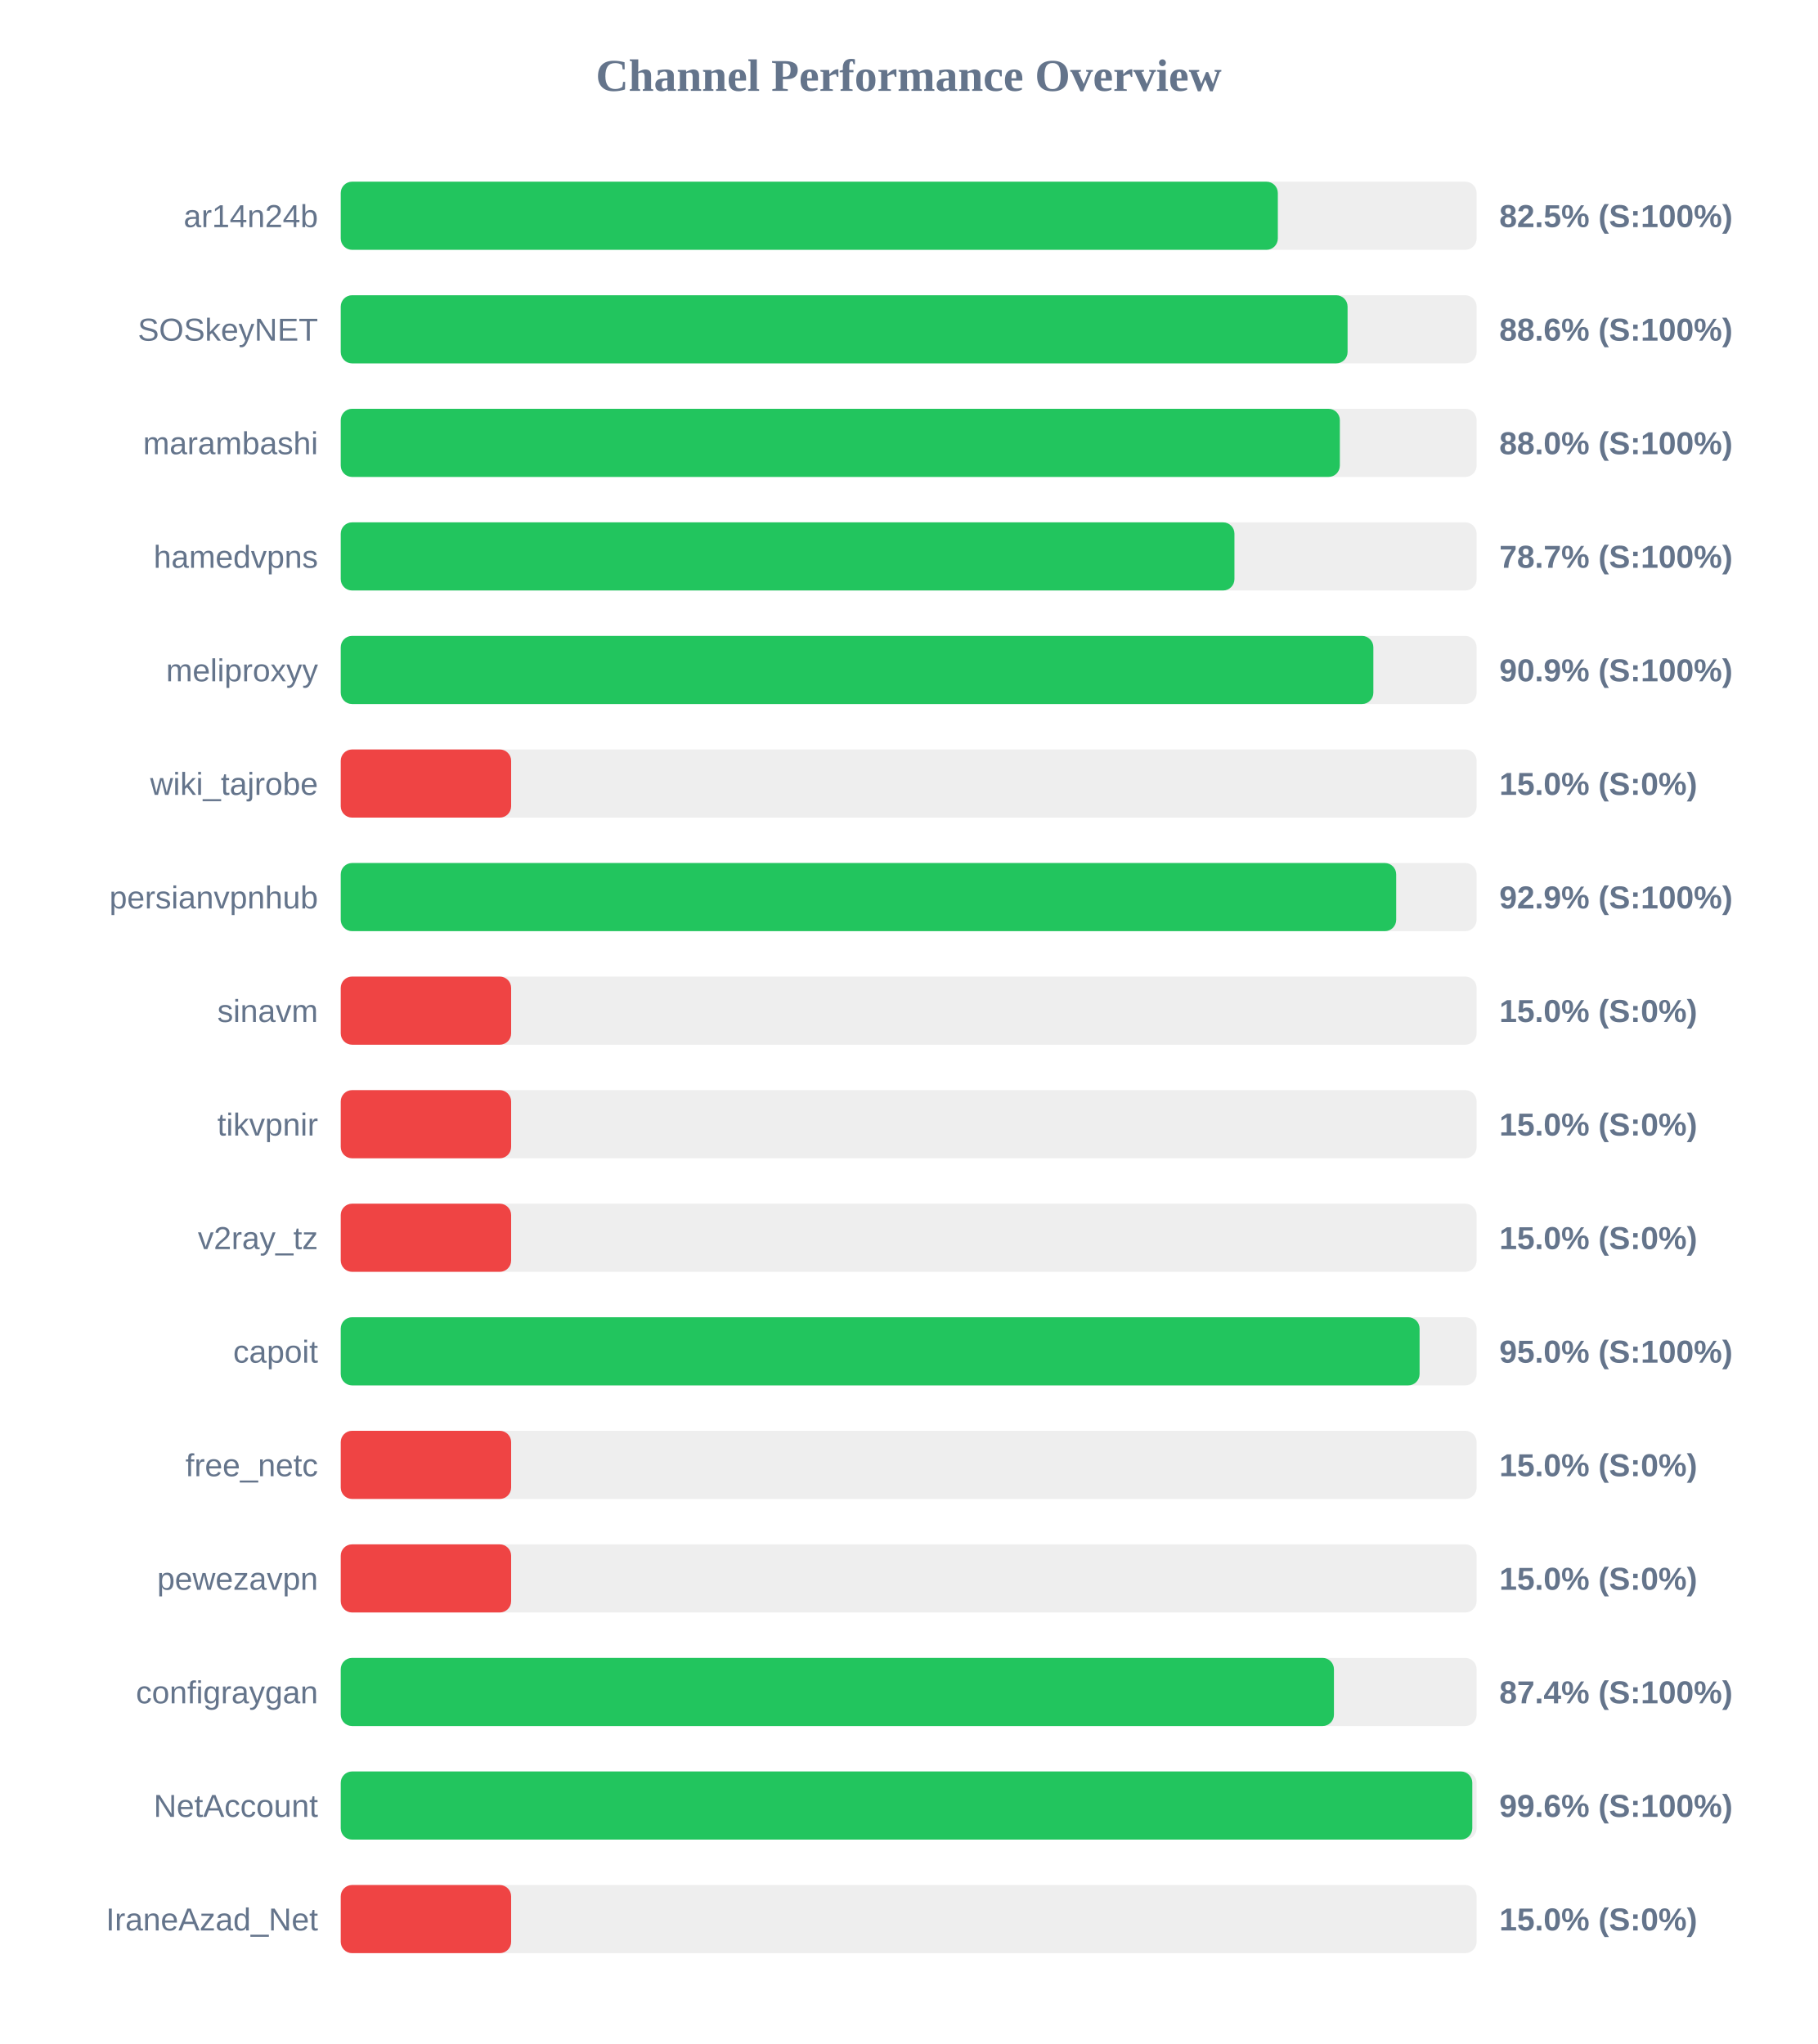
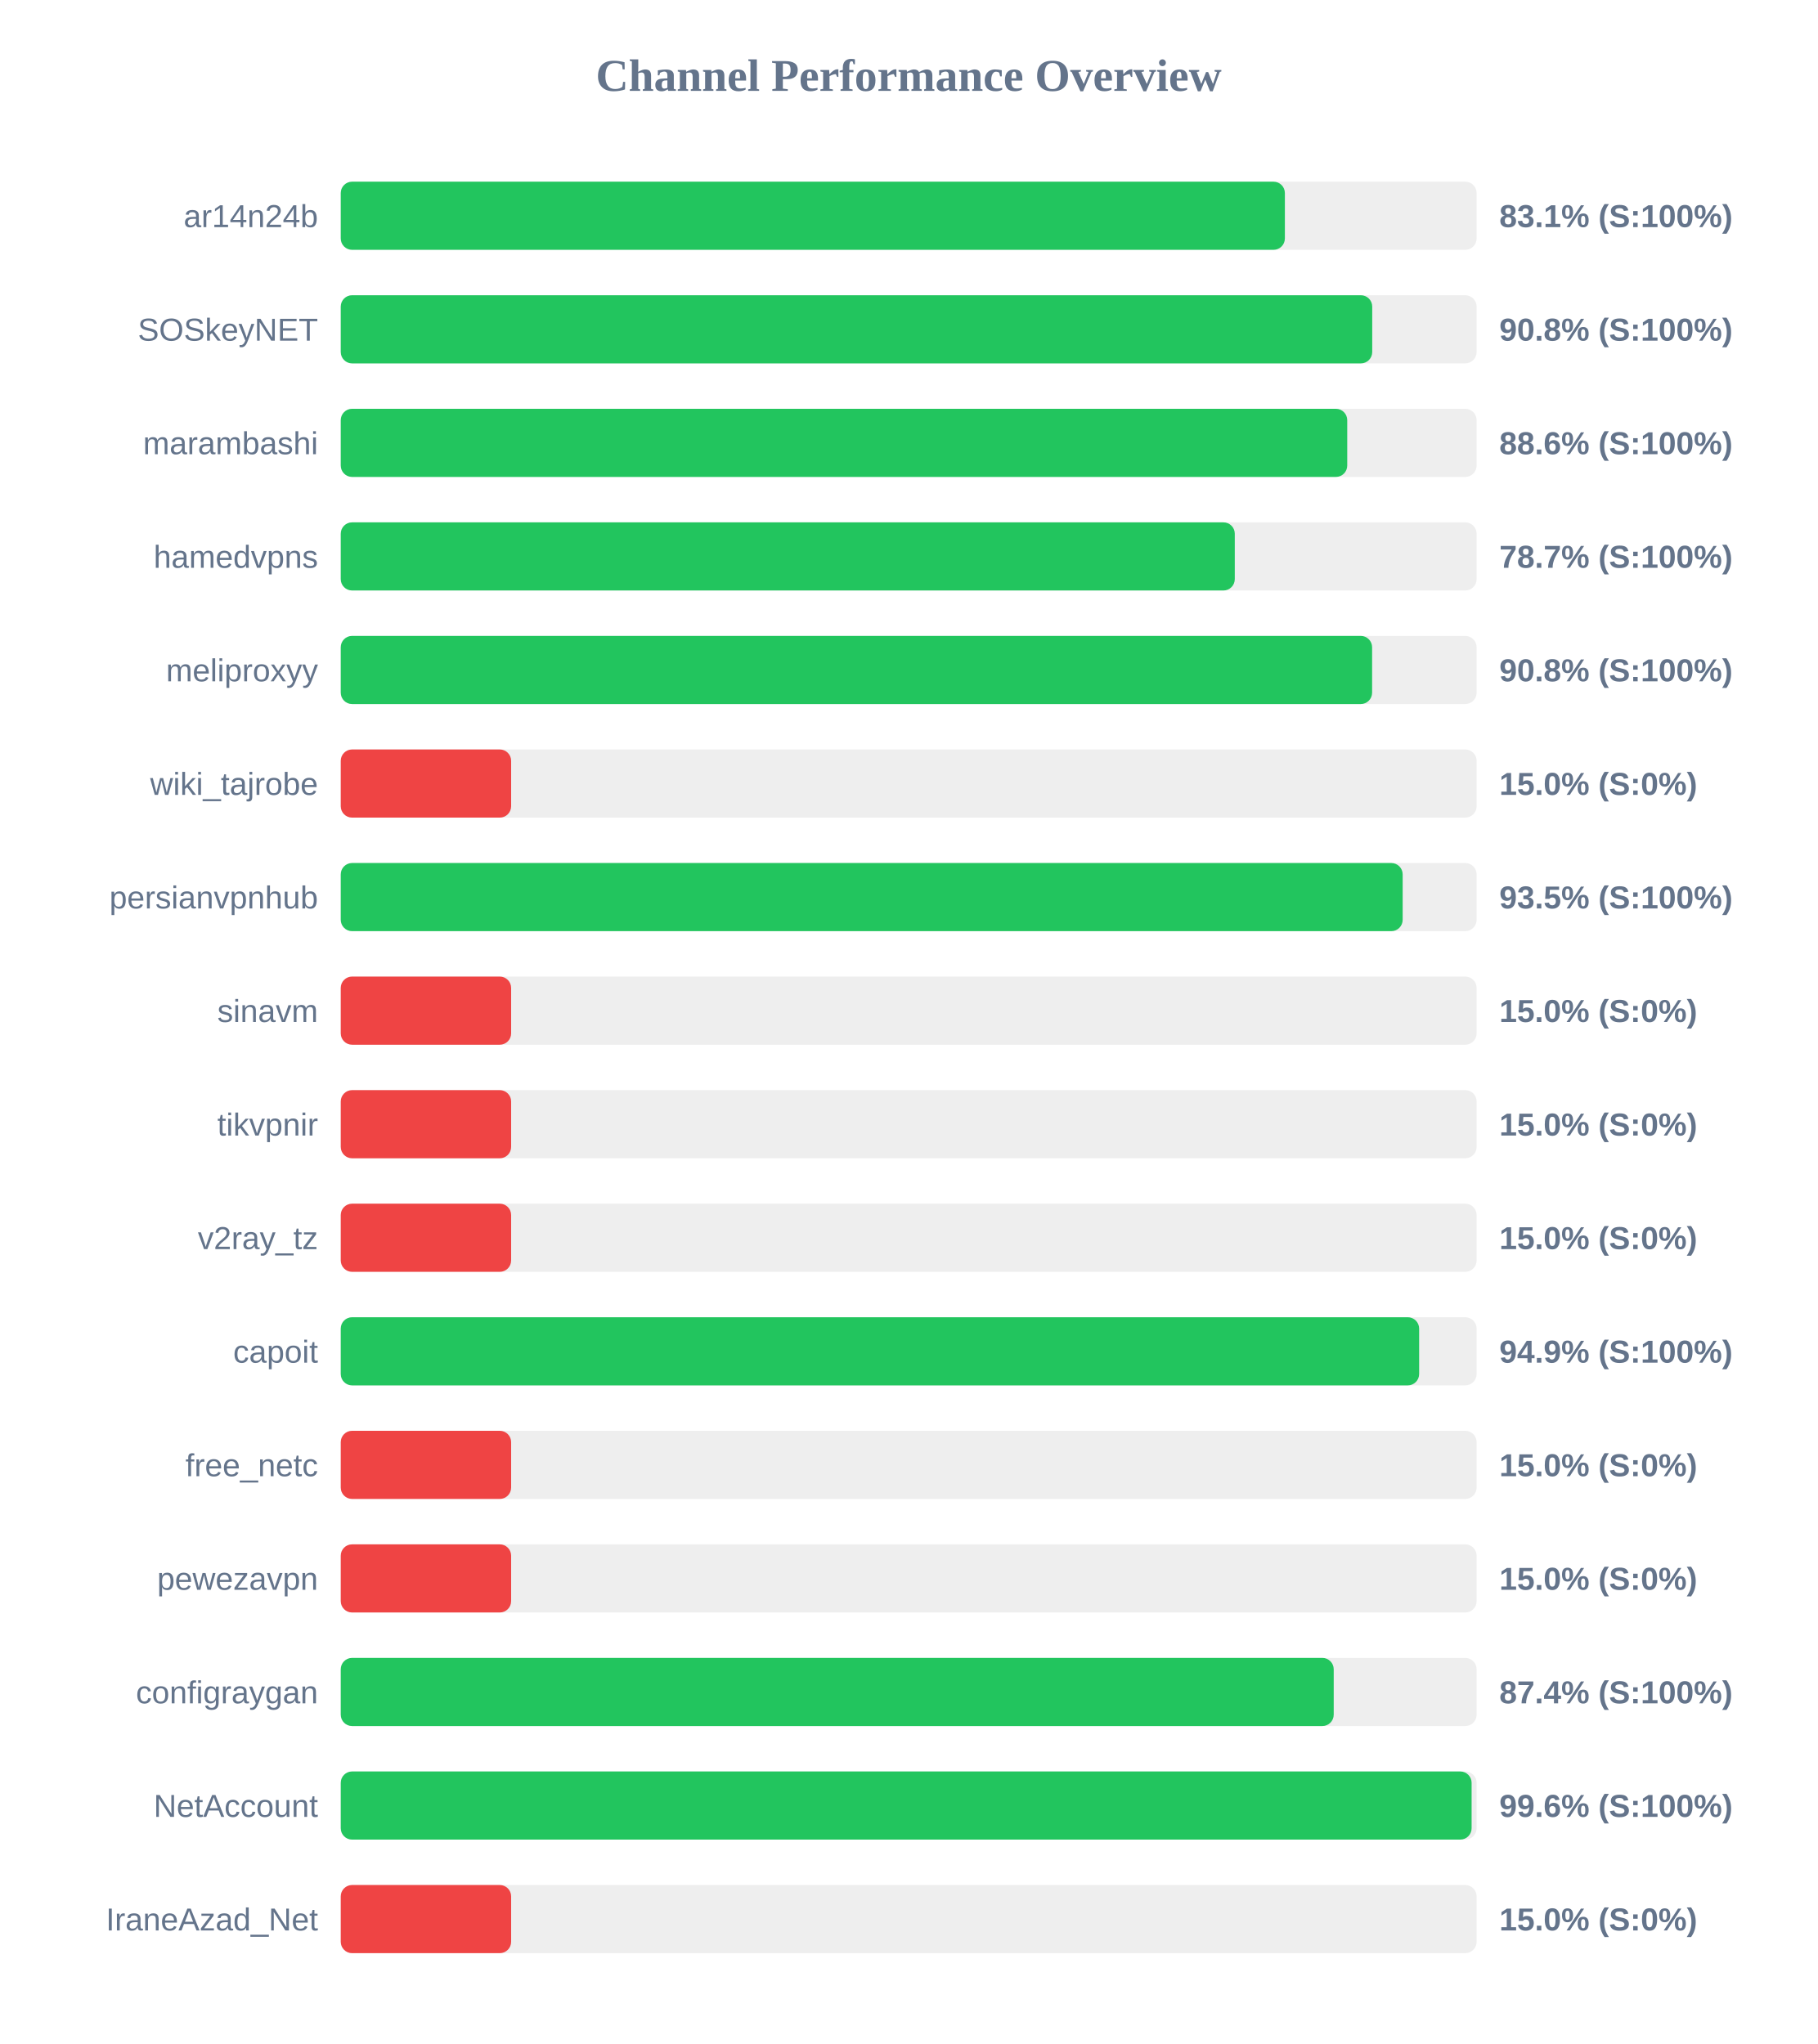
<svg xmlns="http://www.w3.org/2000/svg" width="800" height="900" version="1.1">
  <style>
        .row { font: 14px Arial; fill: #64748b; }
        .score { font: bold 14px Arial; fill: #64748b; }
    </style>
  <text x="400" y="40" text-anchor="middle" font-size="20px" font-weight="bold" fill="#64748b">Channel Performance Overview</text>
  <rect x="150" y="80" width="500" height="30" fill="#eee" rx="5" />
-   <rect x="150" y="80" width="412.5" height="30" fill="#22c55e" rx="5" />
+   <rect x="150" y="80" width="415.6" height="30" fill="#22c55e" rx="5" />
  <text x="140" y="100" text-anchor="end" class="row">ar14n24b</text>
-   <text x="660" y="100" text-anchor="start" class="score">82.5% (S:100%)</text>
+   <text x="660" y="100" text-anchor="start" class="score">83.1% (S:100%)</text>
  <rect x="150" y="130" width="500" height="30" fill="#eee" rx="5" />
-   <rect x="150" y="130" width="443.2" height="30" fill="#22c55e" rx="5" />
+   <rect x="150" y="130" width="454.05" height="30" fill="#22c55e" rx="5" />
  <text x="140" y="150" text-anchor="end" class="row">SOSkeyNET</text>
-   <text x="660" y="150" text-anchor="start" class="score">88.6% (S:100%)</text>
+   <text x="660" y="150" text-anchor="start" class="score">90.8% (S:100%)</text>
  <rect x="150" y="180" width="500" height="30" fill="#eee" rx="5" />
-   <rect x="150" y="180" width="439.8" height="30" fill="#22c55e" rx="5" />
+   <rect x="150" y="180" width="443.05" height="30" fill="#22c55e" rx="5" />
  <text x="140" y="200" text-anchor="end" class="row">marambashi</text>
-   <text x="660" y="200" text-anchor="start" class="score">88.0% (S:100%)</text>
+   <text x="660" y="200" text-anchor="start" class="score">88.6% (S:100%)</text>
  <rect x="150" y="230" width="500" height="30" fill="#eee" rx="5" />
-   <rect x="150" y="230" width="393.4" height="30" fill="#22c55e" rx="5" />
+   <rect x="150" y="230" width="393.55" height="30" fill="#22c55e" rx="5" />
  <text x="140" y="250" text-anchor="end" class="row">hamedvpns</text>
  <text x="660" y="250" text-anchor="start" class="score">78.7% (S:100%)</text>
  <rect x="150" y="280" width="500" height="30" fill="#eee" rx="5" />
-   <rect x="150" y="280" width="454.55" height="30" fill="#22c55e" rx="5" />
+   <rect x="150" y="280" width="454.0" height="30" fill="#22c55e" rx="5" />
  <text x="140" y="300" text-anchor="end" class="row">meliproxyy</text>
-   <text x="660" y="300" text-anchor="start" class="score">90.9% (S:100%)</text>
+   <text x="660" y="300" text-anchor="start" class="score">90.8% (S:100%)</text>
  <rect x="150" y="330" width="500" height="30" fill="#eee" rx="5" />
  <rect x="150" y="330" width="75.0" height="30" fill="#ef4444" rx="5" />
  <text x="140" y="350" text-anchor="end" class="row">wiki_tajrobe</text>
  <text x="660" y="350" text-anchor="start" class="score">15.0% (S:0%)</text>
  <rect x="150" y="380" width="500" height="30" fill="#eee" rx="5" />
-   <rect x="150" y="380" width="464.6" height="30" fill="#22c55e" rx="5" />
+   <rect x="150" y="380" width="467.45" height="30" fill="#22c55e" rx="5" />
  <text x="140" y="400" text-anchor="end" class="row">persianvpnhub</text>
-   <text x="660" y="400" text-anchor="start" class="score">92.9% (S:100%)</text>
+   <text x="660" y="400" text-anchor="start" class="score">93.5% (S:100%)</text>
  <rect x="150" y="430" width="500" height="30" fill="#eee" rx="5" />
  <rect x="150" y="430" width="75.0" height="30" fill="#ef4444" rx="5" />
  <text x="140" y="450" text-anchor="end" class="row">sinavm</text>
  <text x="660" y="450" text-anchor="start" class="score">15.0% (S:0%)</text>
  <rect x="150" y="480" width="500" height="30" fill="#eee" rx="5" />
  <rect x="150" y="480" width="75.0" height="30" fill="#ef4444" rx="5" />
  <text x="140" y="500" text-anchor="end" class="row">tikvpnir</text>
  <text x="660" y="500" text-anchor="start" class="score">15.0% (S:0%)</text>
  <rect x="150" y="530" width="500" height="30" fill="#eee" rx="5" />
  <rect x="150" y="530" width="75.0" height="30" fill="#ef4444" rx="5" />
  <text x="140" y="550" text-anchor="end" class="row">v2ray_tz</text>
  <text x="660" y="550" text-anchor="start" class="score">15.0% (S:0%)</text>
  <rect x="150" y="580" width="500" height="30" fill="#eee" rx="5" />
-   <rect x="150" y="580" width="474.9" height="30" fill="#22c55e" rx="5" />
+   <rect x="150" y="580" width="474.7" height="30" fill="#22c55e" rx="5" />
  <text x="140" y="600" text-anchor="end" class="row">capoit</text>
-   <text x="660" y="600" text-anchor="start" class="score">95.0% (S:100%)</text>
+   <text x="660" y="600" text-anchor="start" class="score">94.9% (S:100%)</text>
  <rect x="150" y="630" width="500" height="30" fill="#eee" rx="5" />
  <rect x="150" y="630" width="75.0" height="30" fill="#ef4444" rx="5" />
  <text x="140" y="650" text-anchor="end" class="row">free_netc</text>
  <text x="660" y="650" text-anchor="start" class="score">15.0% (S:0%)</text>
  <rect x="150" y="680" width="500" height="30" fill="#eee" rx="5" />
  <rect x="150" y="680" width="75.0" height="30" fill="#ef4444" rx="5" />
  <text x="140" y="700" text-anchor="end" class="row">pewezavpn</text>
  <text x="660" y="700" text-anchor="start" class="score">15.0% (S:0%)</text>
  <rect x="150" y="730" width="500" height="30" fill="#eee" rx="5" />
-   <rect x="150" y="730" width="437.2" height="30" fill="#22c55e" rx="5" />
+   <rect x="150" y="730" width="437.1" height="30" fill="#22c55e" rx="5" />
  <text x="140" y="750" text-anchor="end" class="row">configraygan</text>
  <text x="660" y="750" text-anchor="start" class="score">87.4% (S:100%)</text>
  <rect x="150" y="780" width="500" height="30" fill="#eee" rx="5" />
-   <rect x="150" y="780" width="498.1" height="30" fill="#22c55e" rx="5" />
+   <rect x="150" y="780" width="497.8" height="30" fill="#22c55e" rx="5" />
  <text x="140" y="800" text-anchor="end" class="row">NetAccount</text>
  <text x="660" y="800" text-anchor="start" class="score">99.6% (S:100%)</text>
  <rect x="150" y="830" width="500" height="30" fill="#eee" rx="5" />
  <rect x="150" y="830" width="75.0" height="30" fill="#ef4444" rx="5" />
  <text x="140" y="850" text-anchor="end" class="row">IraneAzad_Net</text>
  <text x="660" y="850" text-anchor="start" class="score">15.0% (S:0%)</text>
</svg>
